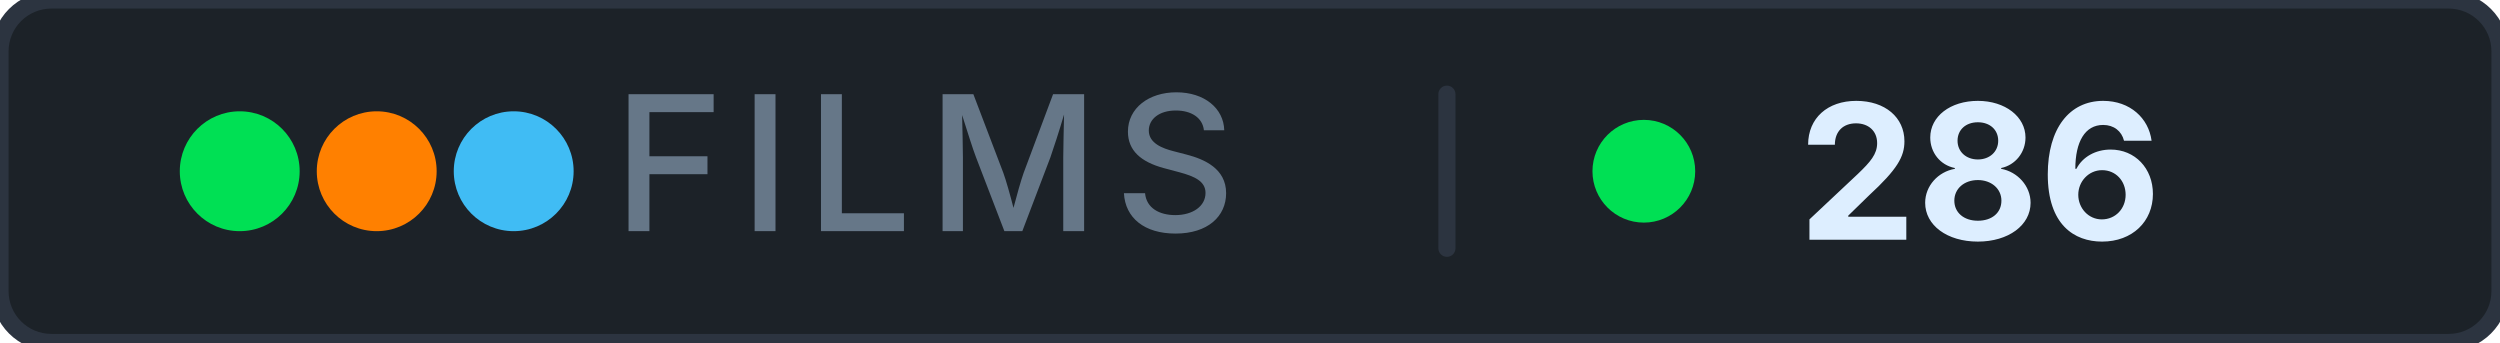
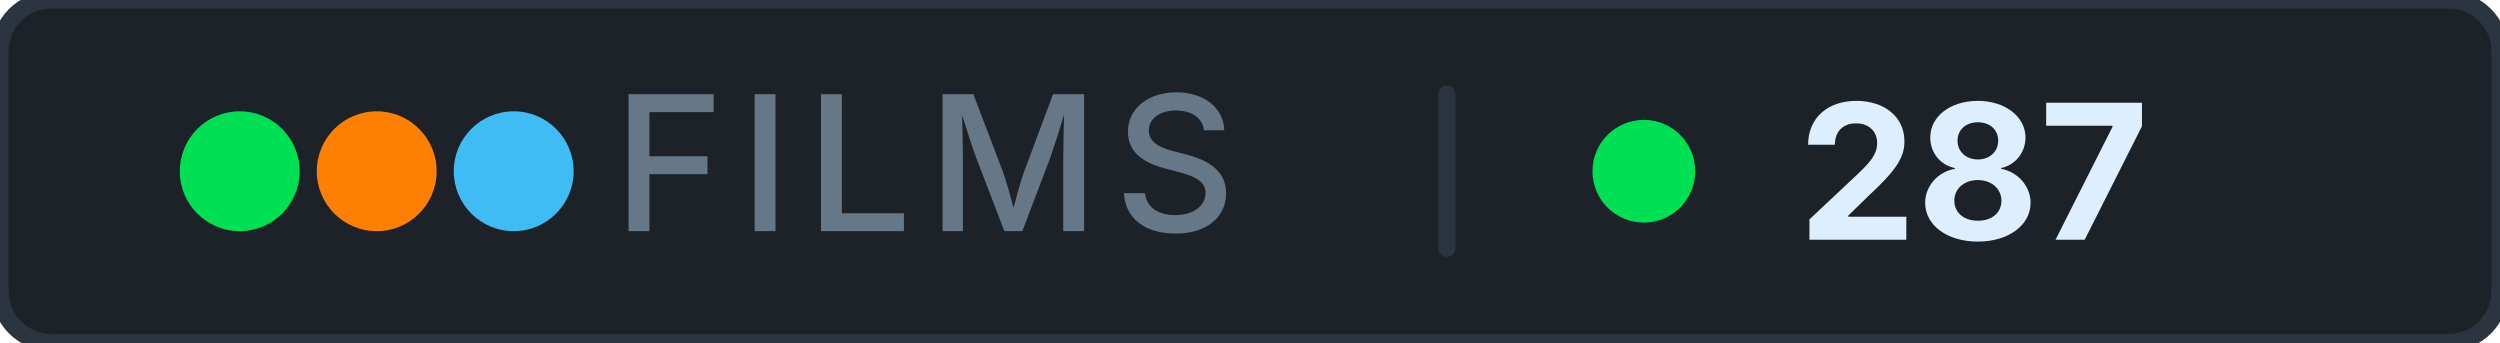
- <svg xmlns="http://www.w3.org/2000/svg" width="146" height="20" role="img" aria-label="films: 286">
+ <svg xmlns="http://www.w3.org/2000/svg" width="146" height="20" role="img" aria-label="films: 287">
  <rect width="146" height="20" rx="3" fill="#1c2228" stroke="#2c3440" stroke-width="1" />
  <g aria-hidden="true">
    <circle cx="14" cy="10" r="3.5" fill="#00e054" />
    <circle cx="22" cy="10" r="3.5" fill="#ff8000" />
    <circle cx="30" cy="10" r="3.5" fill="#40bcf4" />
  </g>
  <text x="54" y="13.5" font-family="Inter, 'Segoe UI', system-ui, -apple-system, sans-serif" font-size="11" font-weight="500" fill="#667788" text-anchor="middle" letter-spacing="0.08em">FILMS</text>
  <rect x="84" y="5" width="1" height="10" rx="0.5" fill="#2c3440" />
  <circle cx="96" cy="10" r="3" fill="#00e054" />
-   <text x="105" y="14" font-family="Inter, 'Segoe UI', system-ui, -apple-system, sans-serif" font-size="11" font-weight="700" fill="#ddeeff" letter-spacing="0" style="font-variant-numeric: tabular-nums" text-anchor="start">286</text>
+   <text x="105" y="14" font-family="Inter, 'Segoe UI', system-ui, -apple-system, sans-serif" font-size="11" font-weight="700" fill="#ddeeff" letter-spacing="0" style="font-variant-numeric: tabular-nums" text-anchor="start">287</text>
</svg>
